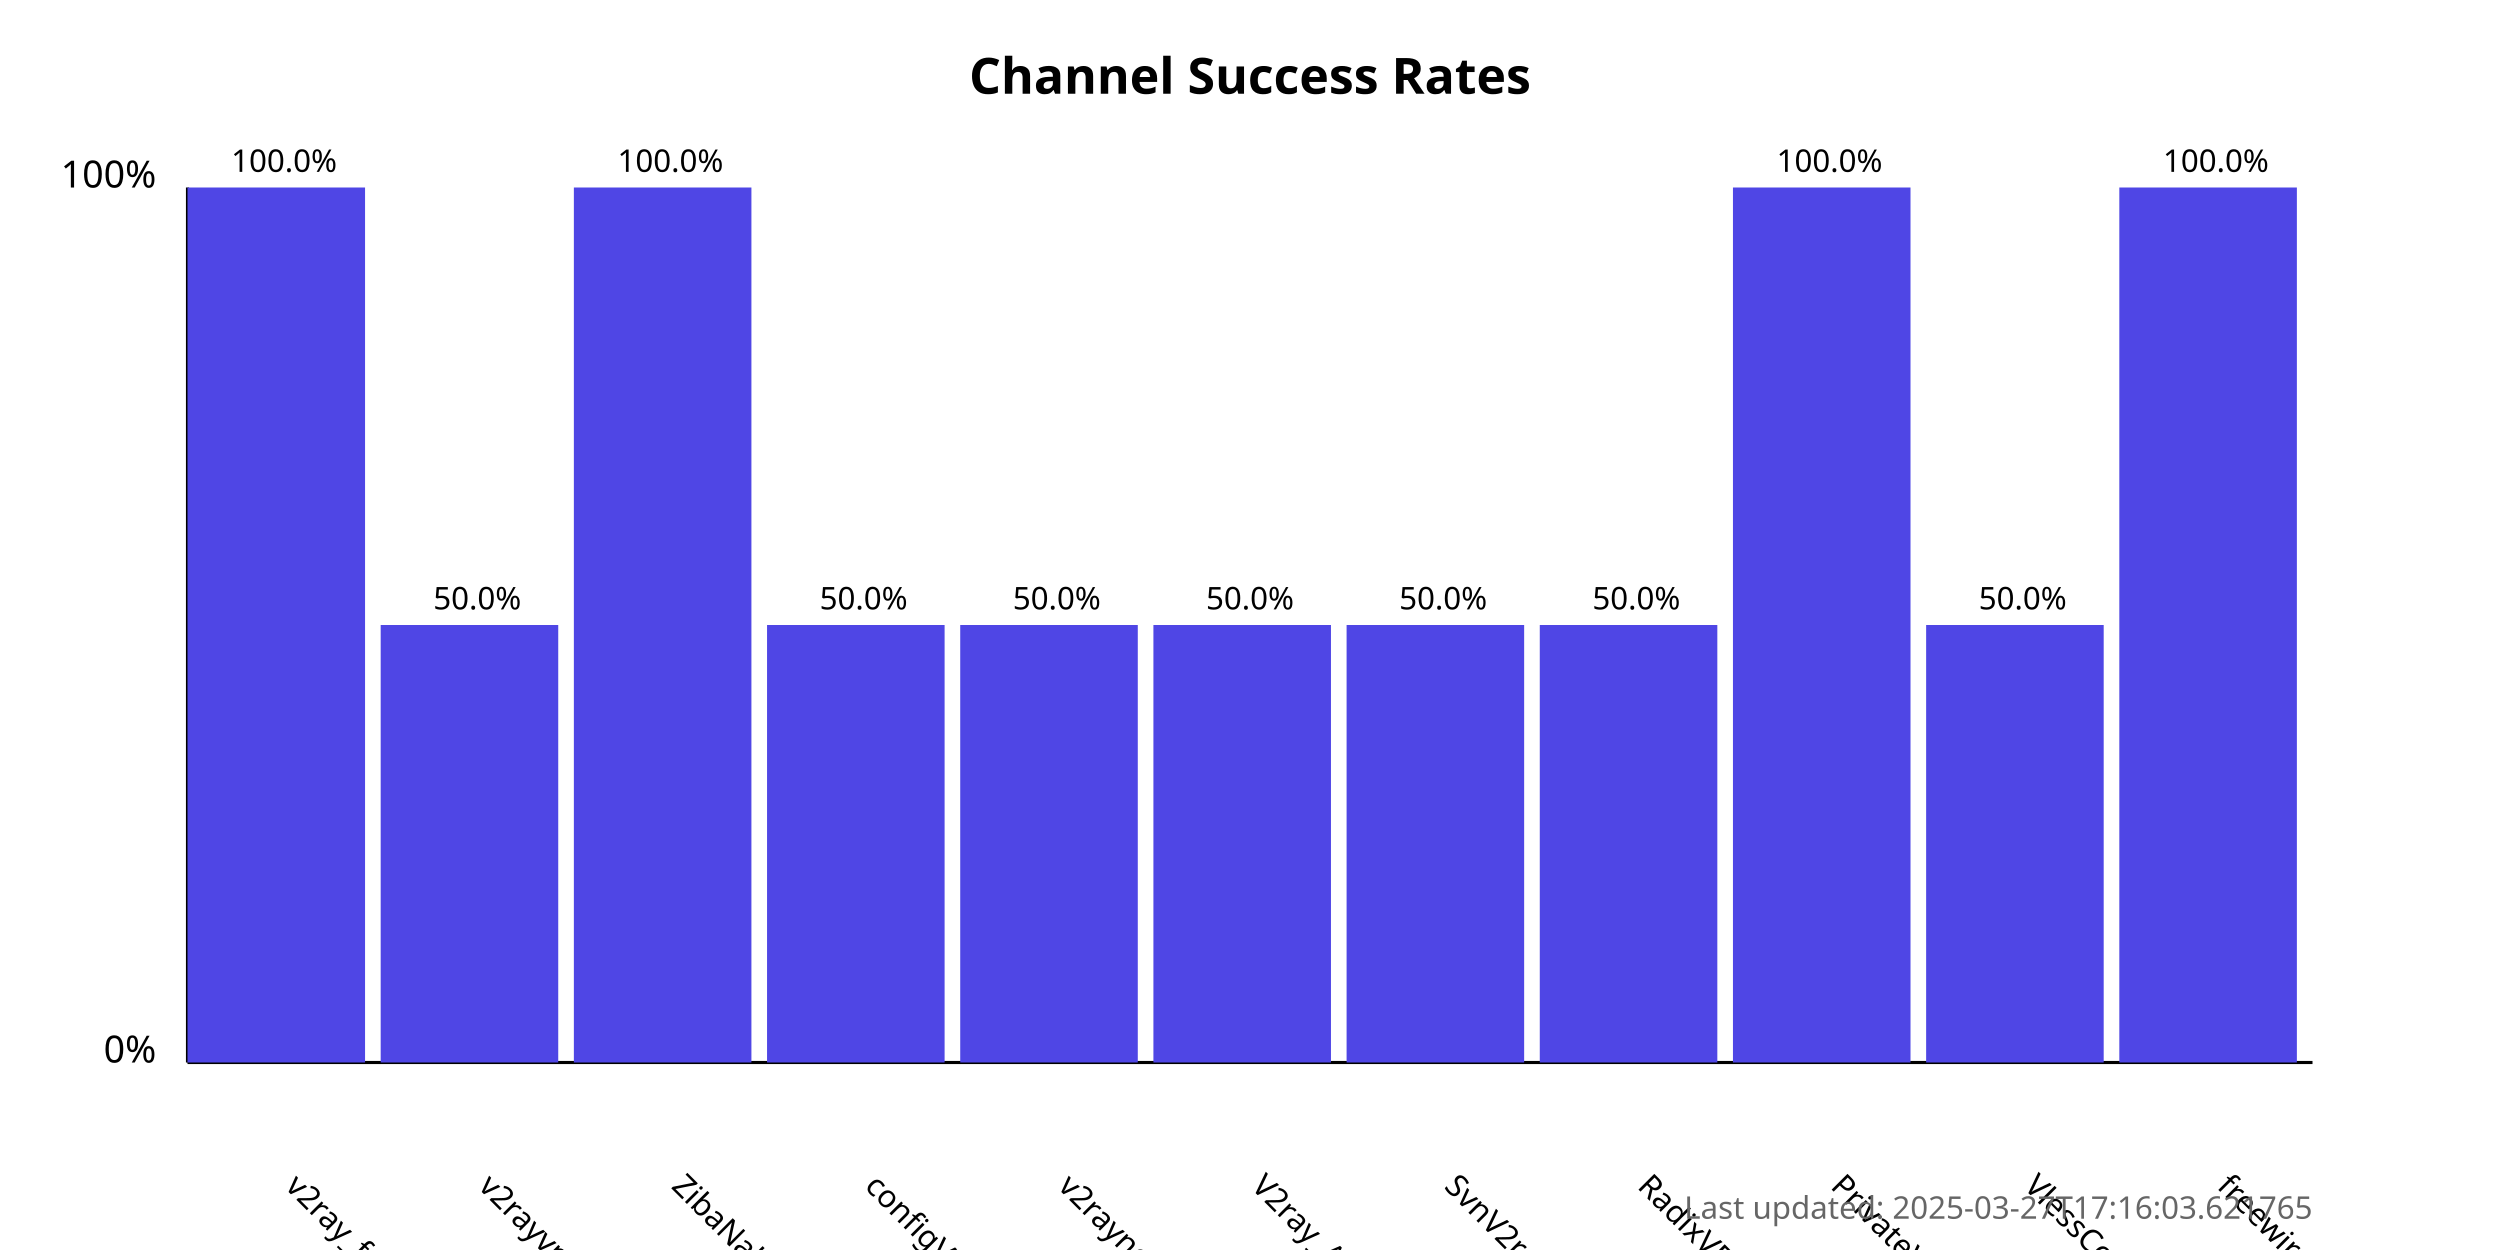
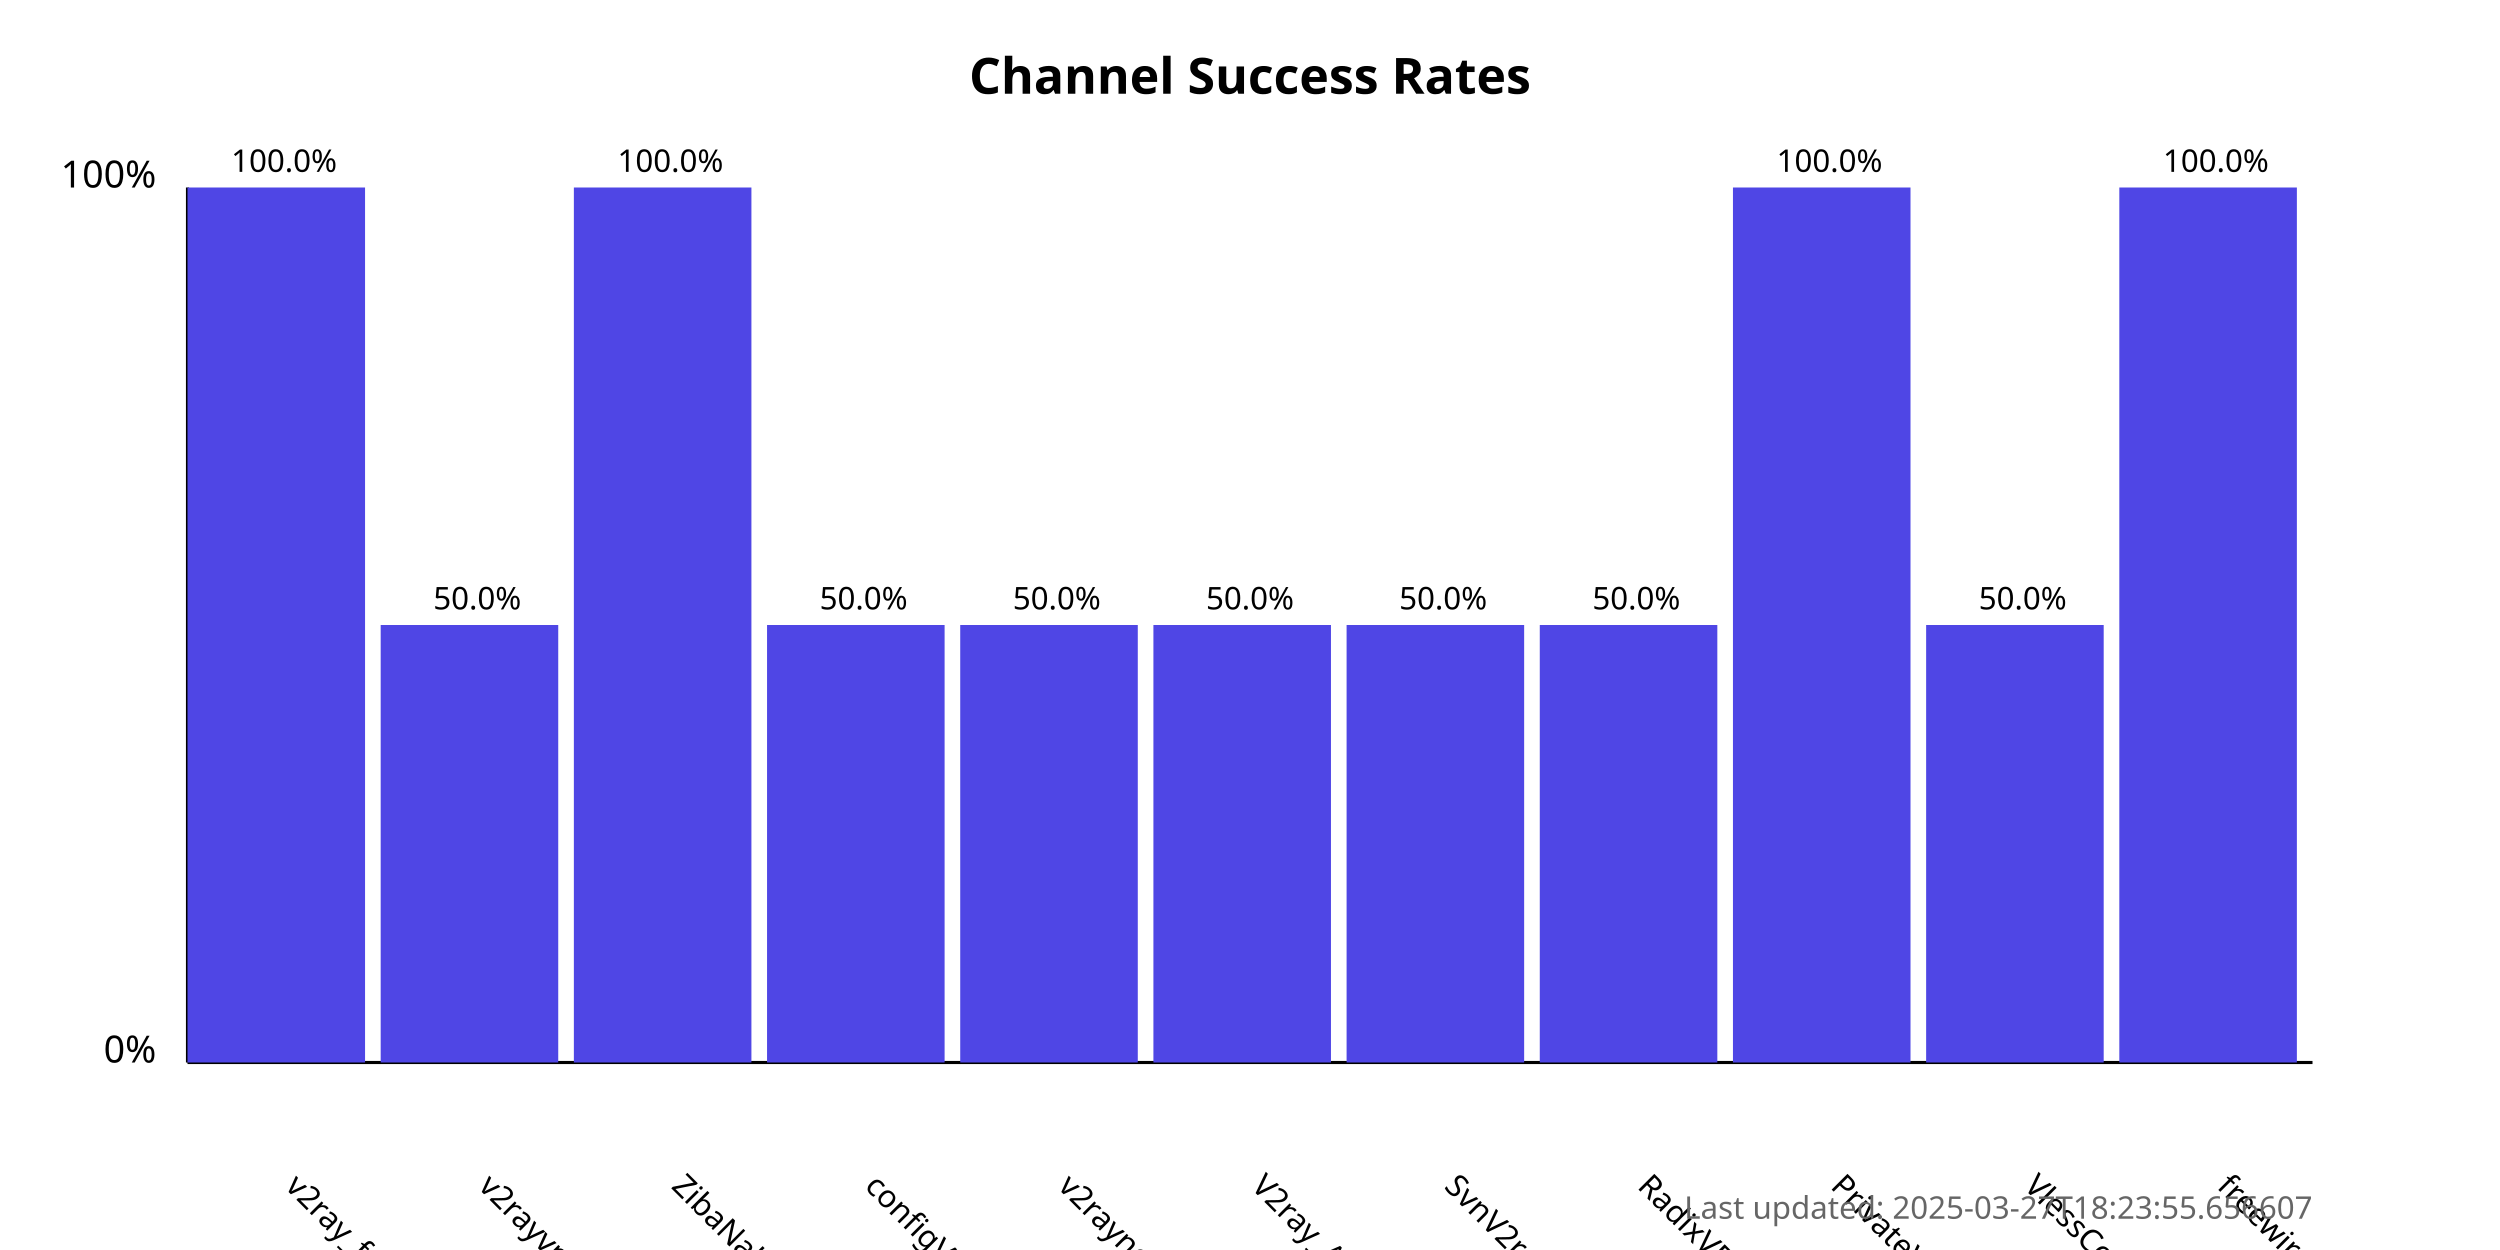
<svg xmlns="http://www.w3.org/2000/svg" width="800" height="400">
  <style>
            .chart-title { font: bold 16px sans-serif; }
            .axis-label { font: 12px sans-serif; }
            .tick-label { font: 10px sans-serif; }
            .bar { fill: #4f46e5; }
            .bar:hover { fill: #6366f1; }
            .timestamp { font: 10px sans-serif; fill: #666; }
        </style>
  <text x="400.0" y="30" text-anchor="middle" class="chart-title">
            Channel Success Rates
        </text>
  <line x1="60" y1="340" x2="60" y2="60" stroke="black" stroke-width="1" />
  <line x1="60" y1="340" x2="740" y2="340" stroke="black" stroke-width="1" />
  <text x="50" y="340" text-anchor="end" class="axis-label">0%</text>
  <text x="50" y="60" text-anchor="end" class="axis-label">100%</text>
  <g>
    <rect x="60" y="60.0" width="56.818" height="280.0" class="bar" />
    <text x="90.909" y="380" transform="rotate(45, 90.90909, 380)" text-anchor="start" class="tick-label">
                v2ray_free_conf
            </text>
    <text x="90.909" y="55.0" text-anchor="middle" class="tick-label">
                100.0%
            </text>
  </g>
  <g>
    <rect x="121.818" y="200.0" width="56.818" height="140.0" class="bar" />
    <text x="152.727" y="380" transform="rotate(45, 152.7273, 380)" text-anchor="start" class="tick-label">
                v2rayvpno
            </text>
    <text x="152.727" y="195.0" text-anchor="middle" class="tick-label">
                50.0%
            </text>
  </g>
  <g>
    <rect x="183.636" y="60.0" width="56.818" height="280.0" class="bar" />
    <text x="214.545" y="380" transform="rotate(45, 214.5455, 380)" text-anchor="start" class="tick-label">
                ZibaNabz
            </text>
    <text x="214.545" y="55.0" text-anchor="middle" class="tick-label">
                100.0%
            </text>
  </g>
  <g>
    <rect x="245.455" y="200.0" width="56.818" height="140.0" class="bar" />
    <text x="276.364" y="380" transform="rotate(45, 276.3636, 380)" text-anchor="start" class="tick-label">
                configV2rayForFree
            </text>
    <text x="276.364" y="195.0" text-anchor="middle" class="tick-label">
                50.0%
            </text>
  </g>
  <g>
    <rect x="307.273" y="200.0" width="56.818" height="140.0" class="bar" />
    <text x="338.182" y="380" transform="rotate(45, 338.1818, 380)" text-anchor="start" class="tick-label">
                v2rayngvpn
            </text>
    <text x="338.182" y="195.0" text-anchor="middle" class="tick-label">
                50.0%
            </text>
  </g>
  <g>
    <rect x="369.091" y="200.0" width="56.818" height="140.0" class="bar" />
    <text x="400.0" y="380" transform="rotate(45, 400.0, 380)" text-anchor="start" class="tick-label">
                V2ray_Alpha
            </text>
    <text x="400.0" y="195.0" text-anchor="middle" class="tick-label">
                50.0%
            </text>
  </g>
  <g>
    <rect x="430.909" y="200.0" width="56.818" height="140.0" class="bar" />
    <text x="461.818" y="380" transform="rotate(45, 461.8182, 380)" text-anchor="start" class="tick-label">
                SvnV2ray
            </text>
    <text x="461.818" y="195.0" text-anchor="middle" class="tick-label">
                50.0%
            </text>
  </g>
  <g>
    <rect x="492.727" y="200.0" width="56.818" height="140.0" class="bar" />
    <text x="523.636" y="380" transform="rotate(45, 523.6364, 380)" text-anchor="start" class="tick-label">
                RadixVPN
            </text>
    <text x="523.636" y="195.0" text-anchor="middle" class="tick-label">
                50.0%
            </text>
  </g>
  <g>
    <rect x="554.545" y="60.0" width="56.818" height="280.0" class="bar" />
    <text x="585.455" y="380" transform="rotate(45, 585.4545, 380)" text-anchor="start" class="tick-label">
                PrivateVPNs
            </text>
    <text x="585.455" y="55.0" text-anchor="middle" class="tick-label">
                100.0%
            </text>
  </g>
  <g>
    <rect x="616.364" y="200.0" width="56.818" height="140.0" class="bar" />
    <text x="647.273" y="380" transform="rotate(45, 647.2727, 380)" text-anchor="start" class="tick-label">
                VlessConfig
            </text>
    <text x="647.273" y="195.0" text-anchor="middle" class="tick-label">
                50.0%
            </text>
  </g>
  <g>
    <rect x="678.182" y="60.0" width="56.818" height="280.0" class="bar" />
    <text x="709.091" y="380" transform="rotate(45, 709.0909, 380)" text-anchor="start" class="tick-label">
                freewireguard
            </text>
    <text x="709.091" y="55.0" text-anchor="middle" class="tick-label">
                100.0%
            </text>
  </g>
  <text x="740" y="390" text-anchor="end" class="timestamp">
-             Last updated: 2025-03-27T17:16:03.621765
+             Last updated: 2025-03-27T18:23:55.656607
        </text>
</svg>
